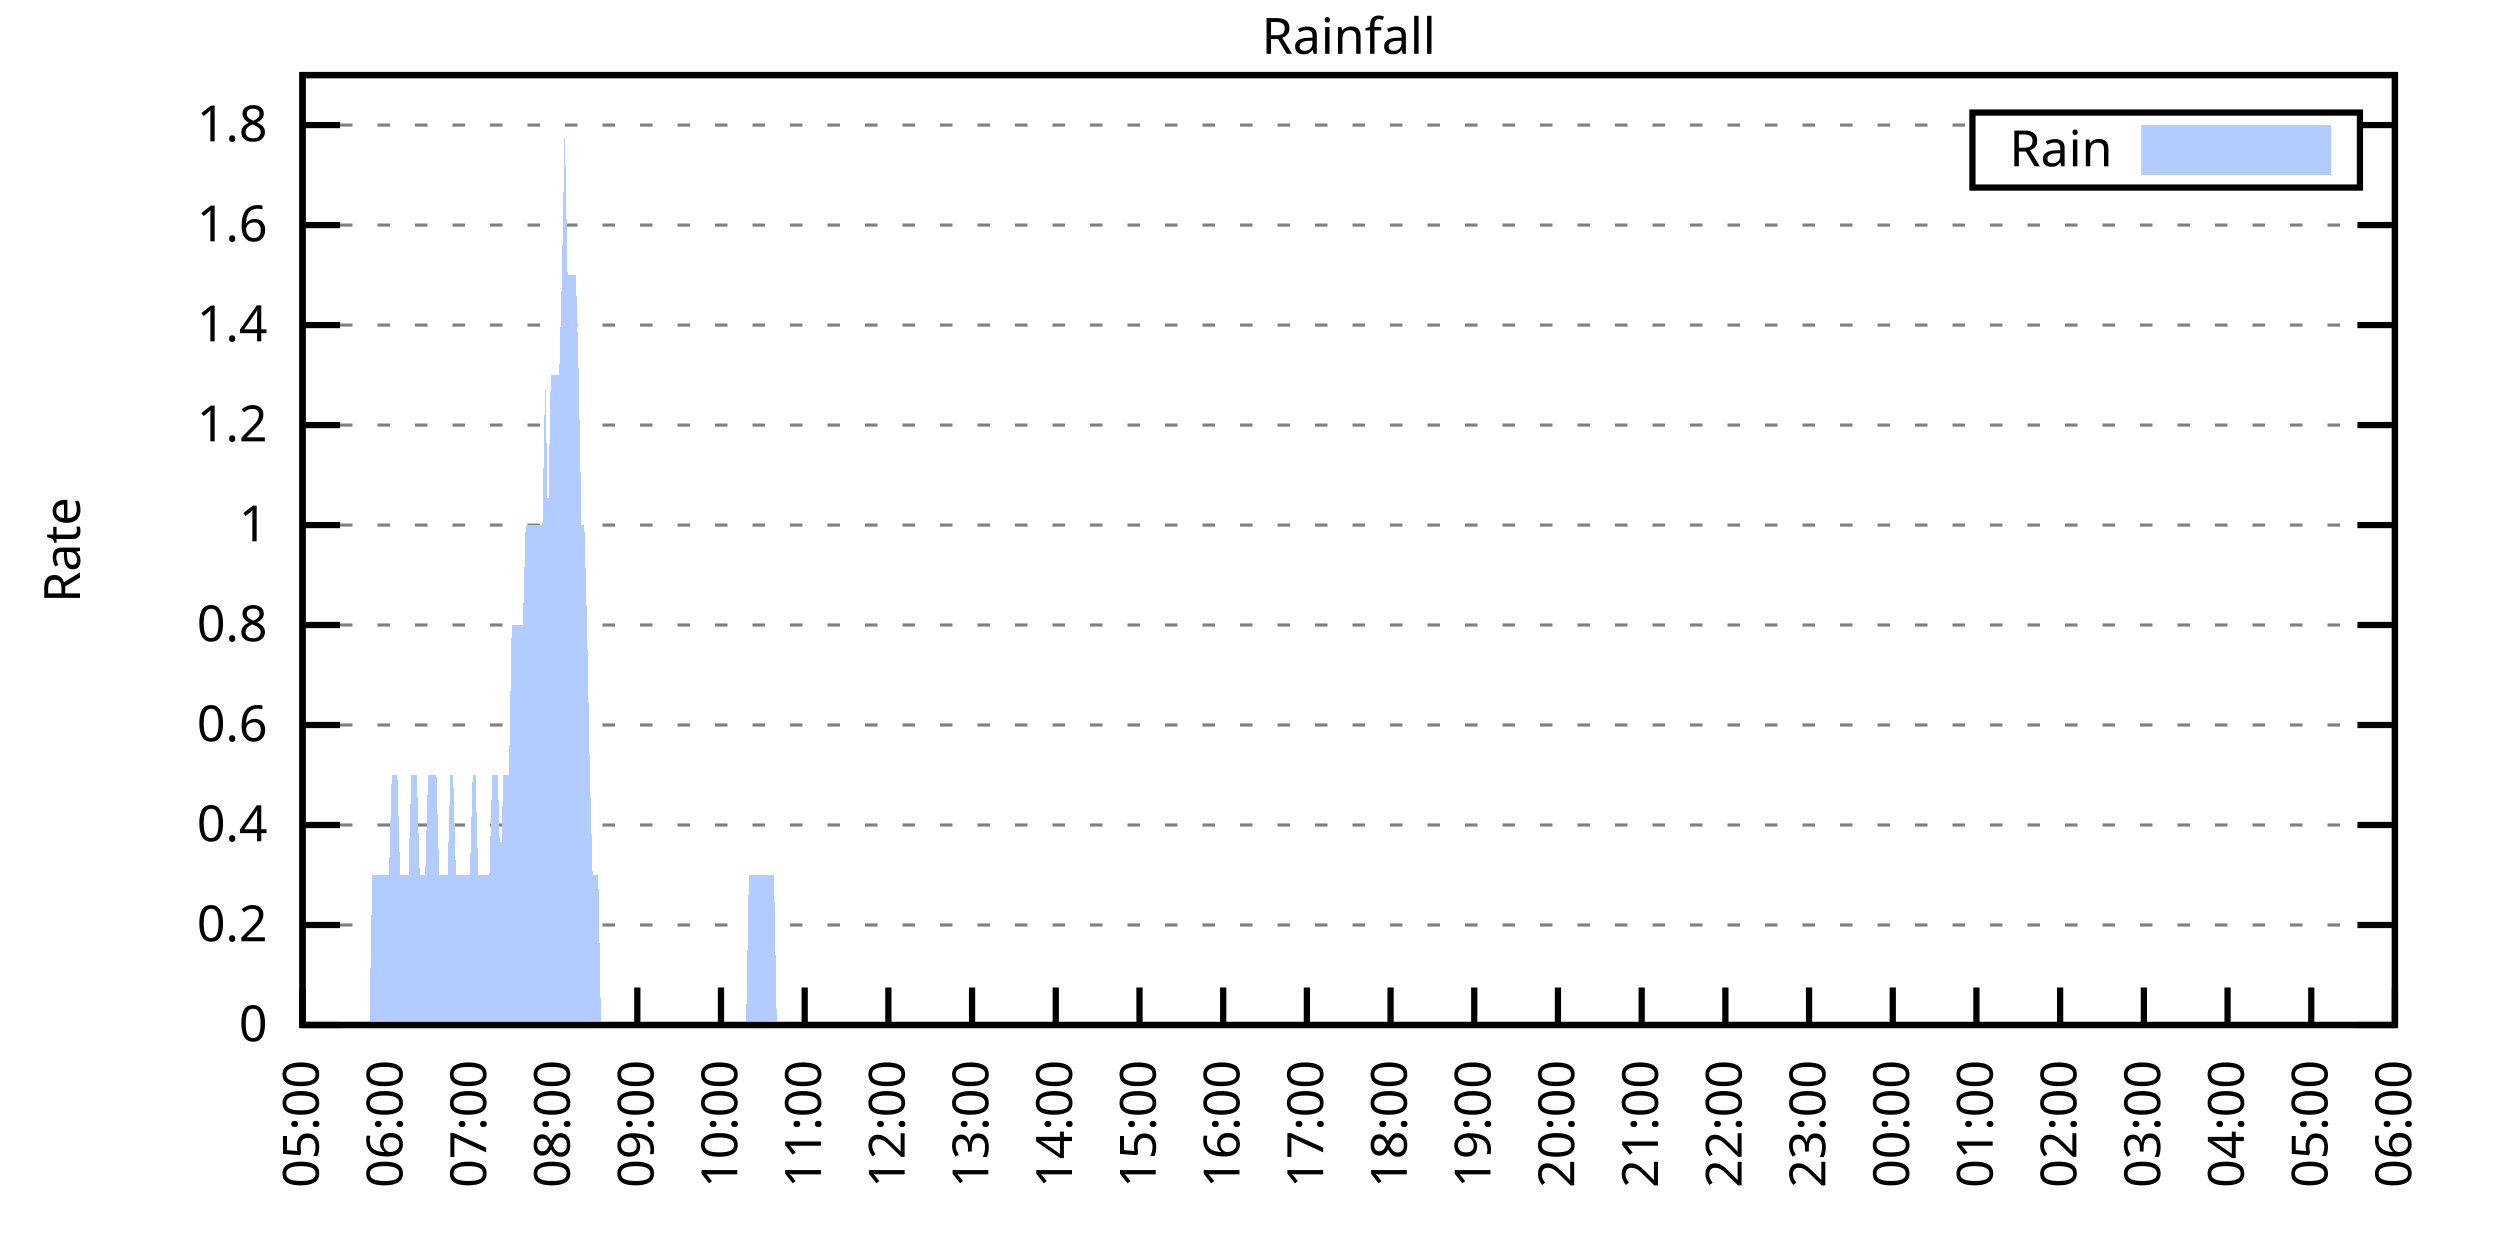
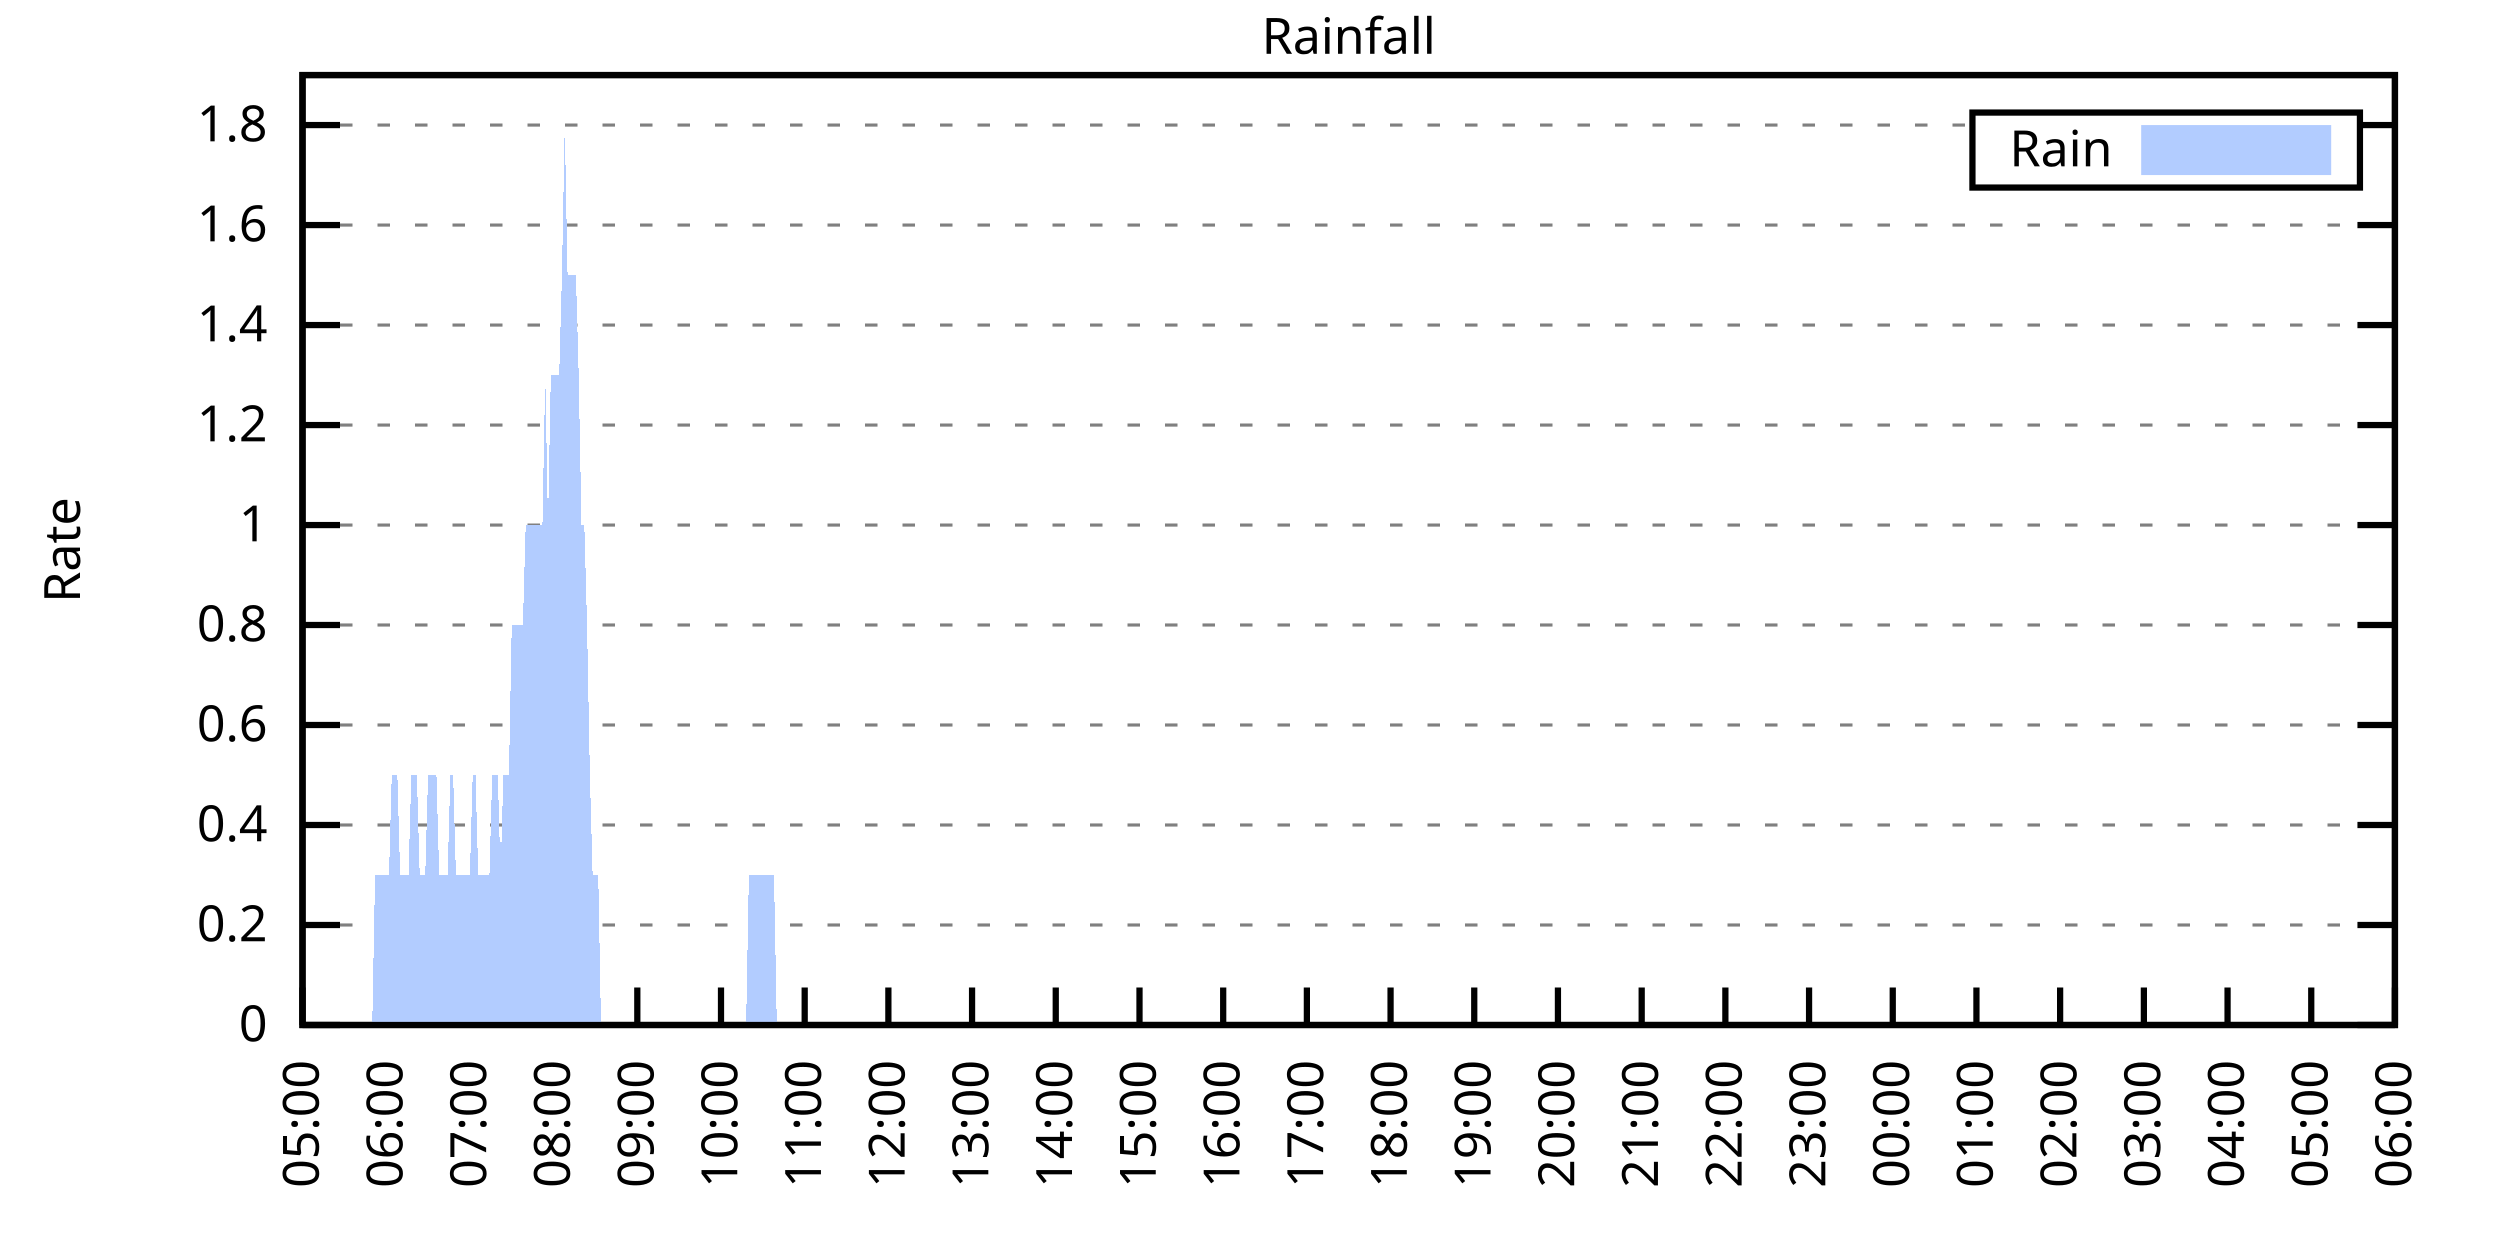
<svg xmlns="http://www.w3.org/2000/svg" xmlns:xlink="http://www.w3.org/1999/xlink" width="400" height="200" viewBox="0 0 400 200">
  <g id="gnuplot_canvas">
    <rect x="0" y="0" width="400" height="200" fill="none" />
    <defs>
      <circle id="gpDot" r="0.5" stroke-width="0.5" stroke="currentColor" />
      <path id="gpPt0" stroke-width="0.333" stroke="currentColor" d="M-1,0 h2 M0,-1 v2" />
      <path id="gpPt1" stroke-width="0.333" stroke="currentColor" d="M-1,-1 L1,1 M1,-1 L-1,1" />
      <path id="gpPt2" stroke-width="0.333" stroke="currentColor" d="M-1,0 L1,0 M0,-1 L0,1 M-1,-1 L1,1 M-1,1 L1,-1" />
      <rect id="gpPt3" stroke-width="0.333" stroke="currentColor" x="-1" y="-1" width="2" height="2" />
      <rect id="gpPt4" stroke-width="0.333" stroke="currentColor" fill="currentColor" x="-1" y="-1" width="2" height="2" />
      <circle id="gpPt5" stroke-width="0.333" stroke="currentColor" cx="0" cy="0" r="1" />
      <use xlink:href="#gpPt5" id="gpPt6" fill="currentColor" stroke="none" />
      <path id="gpPt7" stroke-width="0.333" stroke="currentColor" d="M0,-1.33 L-1.33,0.67 L1.33,0.67 z" />
      <use xlink:href="#gpPt7" id="gpPt8" fill="currentColor" stroke="none" />
      <use xlink:href="#gpPt7" id="gpPt9" stroke="currentColor" transform="rotate(180)" />
      <use xlink:href="#gpPt9" id="gpPt10" fill="currentColor" stroke="none" />
      <use xlink:href="#gpPt3" id="gpPt11" stroke="currentColor" transform="rotate(45)" />
      <use xlink:href="#gpPt11" id="gpPt12" fill="currentColor" stroke="none" />
      <path id="gpPt13" stroke-width="0.333" stroke="currentColor" d="M0,1.330 L1.265,0.411 L0.782,-1.067 L-0.782,-1.076 L-1.265,0.411 z" />
      <use xlink:href="#gpPt13" id="gpPt14" fill="currentColor" stroke="none" />
      <filter id="textbox" filterUnits="objectBoundingBox" x="0" y="0" height="1" width="1">
        <feFlood flood-color="white" flood-opacity="1" result="bgnd" />
        <feComposite in="SourceGraphic" in2="bgnd" operator="atop" />
      </filter>
      <filter id="greybox" filterUnits="objectBoundingBox" x="0" y="0" height="1" width="1">
        <feFlood flood-color="lightgrey" flood-opacity="1" result="grey" />
        <feComposite in="SourceGraphic" in2="grey" operator="atop" />
      </filter>
    </defs>
    <g fill="none" color="white" stroke="currentColor" stroke-width="1.00" stroke-linecap="butt" stroke-linejoin="miter">
</g>
    <g fill="none" color="black" stroke="currentColor" stroke-width="1.00" stroke-linecap="butt" stroke-linejoin="miter">
      <g stroke="none" shape-rendering="crispEdges">
        <polygon fill="rgb(255, 255, 255)" points="48.40,164.00 383.18,164.00 383.18,12.02 48.40,12.02 " />
      </g>
    </g>
    <g fill="none" color="black" stroke="currentColor" stroke-width="1.00" stroke-linecap="butt" stroke-linejoin="miter">
</g>
    <g fill="none" color="black" stroke="black" stroke-width="0.50" stroke-linecap="butt" stroke-linejoin="miter">
</g>
    <g fill="none" color="gray" stroke="currentColor" stroke-width="0.50" stroke-linecap="butt" stroke-linejoin="miter">
      <path stroke="gray" stroke-dasharray="2,4" class="gridline" d="M48.40,164.00 L383.19,164.00  " />
    </g>
    <g fill="none" color="gray" stroke="gray" stroke-width="1.00" stroke-linecap="butt" stroke-linejoin="miter">
</g>
    <g fill="none" color="black" stroke="currentColor" stroke-width="1.00" stroke-linecap="butt" stroke-linejoin="miter">
      <path stroke="black" d="M48.40,164.00 L54.40,164.00 M383.19,164.00 L377.19,164.00  " />
      <g transform="translate(42.80,166.60)" stroke="none" fill="black" font-family="Sans" font-size="8.00" text-anchor="end">
        <text>
          <tspan font-family="Sans"> 0</tspan>
        </text>
      </g>
    </g>
    <g fill="none" color="black" stroke="currentColor" stroke-width="1.00" stroke-linecap="butt" stroke-linejoin="miter">
</g>
    <g fill="none" color="black" stroke="black" stroke-width="0.50" stroke-linecap="butt" stroke-linejoin="miter">
</g>
    <g fill="none" color="gray" stroke="currentColor" stroke-width="0.50" stroke-linecap="butt" stroke-linejoin="miter">
      <path stroke="gray" stroke-dasharray="2,4" class="gridline" d="M48.40,148.00 L383.19,148.00  " />
    </g>
    <g fill="none" color="gray" stroke="gray" stroke-width="1.00" stroke-linecap="butt" stroke-linejoin="miter">
</g>
    <g fill="none" color="black" stroke="currentColor" stroke-width="1.00" stroke-linecap="butt" stroke-linejoin="miter">
      <path stroke="black" d="M48.40,148.00 L54.40,148.00 M383.19,148.00 L377.19,148.00  " />
      <g transform="translate(42.80,150.60)" stroke="none" fill="black" font-family="Sans" font-size="8.00" text-anchor="end">
        <text>
          <tspan font-family="Sans"> 0.2</tspan>
        </text>
      </g>
    </g>
    <g fill="none" color="black" stroke="currentColor" stroke-width="1.00" stroke-linecap="butt" stroke-linejoin="miter">
</g>
    <g fill="none" color="black" stroke="black" stroke-width="0.50" stroke-linecap="butt" stroke-linejoin="miter">
</g>
    <g fill="none" color="gray" stroke="currentColor" stroke-width="0.50" stroke-linecap="butt" stroke-linejoin="miter">
      <path stroke="gray" stroke-dasharray="2,4" class="gridline" d="M48.40,132.00 L383.19,132.00  " />
    </g>
    <g fill="none" color="gray" stroke="gray" stroke-width="1.00" stroke-linecap="butt" stroke-linejoin="miter">
</g>
    <g fill="none" color="black" stroke="currentColor" stroke-width="1.00" stroke-linecap="butt" stroke-linejoin="miter">
      <path stroke="black" d="M48.40,132.00 L54.40,132.00 M383.19,132.00 L377.19,132.00  " />
      <g transform="translate(42.80,134.60)" stroke="none" fill="black" font-family="Sans" font-size="8.00" text-anchor="end">
        <text>
          <tspan font-family="Sans"> 0.4</tspan>
        </text>
      </g>
    </g>
    <g fill="none" color="black" stroke="currentColor" stroke-width="1.00" stroke-linecap="butt" stroke-linejoin="miter">
</g>
    <g fill="none" color="black" stroke="black" stroke-width="0.50" stroke-linecap="butt" stroke-linejoin="miter">
</g>
    <g fill="none" color="gray" stroke="currentColor" stroke-width="0.50" stroke-linecap="butt" stroke-linejoin="miter">
      <path stroke="gray" stroke-dasharray="2,4" class="gridline" d="M48.40,116.00 L383.19,116.00  " />
    </g>
    <g fill="none" color="gray" stroke="gray" stroke-width="1.00" stroke-linecap="butt" stroke-linejoin="miter">
</g>
    <g fill="none" color="black" stroke="currentColor" stroke-width="1.00" stroke-linecap="butt" stroke-linejoin="miter">
      <path stroke="black" d="M48.40,116.00 L54.40,116.00 M383.19,116.00 L377.19,116.00  " />
      <g transform="translate(42.80,118.60)" stroke="none" fill="black" font-family="Sans" font-size="8.00" text-anchor="end">
        <text>
          <tspan font-family="Sans"> 0.6</tspan>
        </text>
      </g>
    </g>
    <g fill="none" color="black" stroke="currentColor" stroke-width="1.00" stroke-linecap="butt" stroke-linejoin="miter">
</g>
    <g fill="none" color="black" stroke="black" stroke-width="0.50" stroke-linecap="butt" stroke-linejoin="miter">
</g>
    <g fill="none" color="gray" stroke="currentColor" stroke-width="0.50" stroke-linecap="butt" stroke-linejoin="miter">
      <path stroke="gray" stroke-dasharray="2,4" class="gridline" d="M48.40,100.00 L383.19,100.00  " />
    </g>
    <g fill="none" color="gray" stroke="gray" stroke-width="1.00" stroke-linecap="butt" stroke-linejoin="miter">
</g>
    <g fill="none" color="black" stroke="currentColor" stroke-width="1.00" stroke-linecap="butt" stroke-linejoin="miter">
      <path stroke="black" d="M48.40,100.00 L54.40,100.00 M383.19,100.00 L377.19,100.00  " />
      <g transform="translate(42.80,102.60)" stroke="none" fill="black" font-family="Sans" font-size="8.00" text-anchor="end">
        <text>
          <tspan font-family="Sans"> 0.8</tspan>
        </text>
      </g>
    </g>
    <g fill="none" color="black" stroke="currentColor" stroke-width="1.00" stroke-linecap="butt" stroke-linejoin="miter">
</g>
    <g fill="none" color="black" stroke="black" stroke-width="0.50" stroke-linecap="butt" stroke-linejoin="miter">
</g>
    <g fill="none" color="gray" stroke="currentColor" stroke-width="0.50" stroke-linecap="butt" stroke-linejoin="miter">
      <path stroke="gray" stroke-dasharray="2,4" class="gridline" d="M48.40,84.01 L383.19,84.01  " />
    </g>
    <g fill="none" color="gray" stroke="gray" stroke-width="1.00" stroke-linecap="butt" stroke-linejoin="miter">
</g>
    <g fill="none" color="black" stroke="currentColor" stroke-width="1.00" stroke-linecap="butt" stroke-linejoin="miter">
      <path stroke="black" d="M48.40,84.01 L54.40,84.01 M383.19,84.01 L377.19,84.01  " />
      <g transform="translate(42.80,86.61)" stroke="none" fill="black" font-family="Sans" font-size="8.00" text-anchor="end">
        <text>
          <tspan font-family="Sans"> 1</tspan>
        </text>
      </g>
    </g>
    <g fill="none" color="black" stroke="currentColor" stroke-width="1.00" stroke-linecap="butt" stroke-linejoin="miter">
</g>
    <g fill="none" color="black" stroke="black" stroke-width="0.50" stroke-linecap="butt" stroke-linejoin="miter">
</g>
    <g fill="none" color="gray" stroke="currentColor" stroke-width="0.50" stroke-linecap="butt" stroke-linejoin="miter">
      <path stroke="gray" stroke-dasharray="2,4" class="gridline" d="M48.40,68.01 L383.19,68.01  " />
    </g>
    <g fill="none" color="gray" stroke="gray" stroke-width="1.00" stroke-linecap="butt" stroke-linejoin="miter">
</g>
    <g fill="none" color="black" stroke="currentColor" stroke-width="1.00" stroke-linecap="butt" stroke-linejoin="miter">
      <path stroke="black" d="M48.40,68.01 L54.40,68.01 M383.19,68.01 L377.19,68.01  " />
      <g transform="translate(42.80,70.61)" stroke="none" fill="black" font-family="Sans" font-size="8.00" text-anchor="end">
        <text>
          <tspan font-family="Sans"> 1.2</tspan>
        </text>
      </g>
    </g>
    <g fill="none" color="black" stroke="currentColor" stroke-width="1.00" stroke-linecap="butt" stroke-linejoin="miter">
</g>
    <g fill="none" color="black" stroke="black" stroke-width="0.50" stroke-linecap="butt" stroke-linejoin="miter">
</g>
    <g fill="none" color="gray" stroke="currentColor" stroke-width="0.50" stroke-linecap="butt" stroke-linejoin="miter">
      <path stroke="gray" stroke-dasharray="2,4" class="gridline" d="M48.40,52.01 L383.19,52.01  " />
    </g>
    <g fill="none" color="gray" stroke="gray" stroke-width="1.00" stroke-linecap="butt" stroke-linejoin="miter">
</g>
    <g fill="none" color="black" stroke="currentColor" stroke-width="1.00" stroke-linecap="butt" stroke-linejoin="miter">
      <path stroke="black" d="M48.40,52.01 L54.40,52.01 M383.19,52.01 L377.19,52.01  " />
      <g transform="translate(42.80,54.61)" stroke="none" fill="black" font-family="Sans" font-size="8.00" text-anchor="end">
        <text>
          <tspan font-family="Sans"> 1.4</tspan>
        </text>
      </g>
    </g>
    <g fill="none" color="black" stroke="currentColor" stroke-width="1.00" stroke-linecap="butt" stroke-linejoin="miter">
</g>
    <g fill="none" color="black" stroke="black" stroke-width="0.50" stroke-linecap="butt" stroke-linejoin="miter">
</g>
    <g fill="none" color="gray" stroke="currentColor" stroke-width="0.50" stroke-linecap="butt" stroke-linejoin="miter">
      <path stroke="gray" stroke-dasharray="2,4" class="gridline" d="M48.40,36.01 L383.19,36.01  " />
    </g>
    <g fill="none" color="gray" stroke="gray" stroke-width="1.00" stroke-linecap="butt" stroke-linejoin="miter">
</g>
    <g fill="none" color="black" stroke="currentColor" stroke-width="1.00" stroke-linecap="butt" stroke-linejoin="miter">
      <path stroke="black" d="M48.40,36.01 L54.40,36.01 M383.19,36.01 L377.19,36.01  " />
      <g transform="translate(42.80,38.61)" stroke="none" fill="black" font-family="Sans" font-size="8.00" text-anchor="end">
        <text>
          <tspan font-family="Sans"> 1.6</tspan>
        </text>
      </g>
    </g>
    <g fill="none" color="black" stroke="currentColor" stroke-width="1.00" stroke-linecap="butt" stroke-linejoin="miter">
</g>
    <g fill="none" color="black" stroke="black" stroke-width="0.50" stroke-linecap="butt" stroke-linejoin="miter">
</g>
    <g fill="none" color="gray" stroke="currentColor" stroke-width="0.50" stroke-linecap="butt" stroke-linejoin="miter">
      <path stroke="gray" stroke-dasharray="2,4" class="gridline" d="M48.40,20.01 L315.59,20.01 M377.59,20.01 L383.19,20.01  " />
    </g>
    <g fill="none" color="gray" stroke="gray" stroke-width="1.00" stroke-linecap="butt" stroke-linejoin="miter">
</g>
    <g fill="none" color="black" stroke="currentColor" stroke-width="1.00" stroke-linecap="butt" stroke-linejoin="miter">
      <path stroke="black" d="M48.40,20.01 L54.40,20.01 M383.19,20.01 L377.19,20.01  " />
      <g transform="translate(42.80,22.61)" stroke="none" fill="black" font-family="Sans" font-size="8.00" text-anchor="end">
        <text>
          <tspan font-family="Sans"> 1.8</tspan>
        </text>
      </g>
    </g>
    <g fill="none" color="black" stroke="currentColor" stroke-width="1.00" stroke-linecap="butt" stroke-linejoin="miter">
      <path stroke="black" d="M48.40,164.00 L48.40,158.00  " />
      <g transform="translate(51.00,169.60) rotate(270.00)" stroke="none" fill="black" font-family="Sans" font-size="8.00" text-anchor="end">
        <text>
          <tspan font-family="Sans">05:00</tspan>
        </text>
      </g>
    </g>
    <g fill="none" color="black" stroke="currentColor" stroke-width="1.00" stroke-linecap="butt" stroke-linejoin="miter">
      <path stroke="black" d="M61.79,164.00 L61.79,158.00  " />
      <g transform="translate(64.39,169.60) rotate(270.00)" stroke="none" fill="black" font-family="Sans" font-size="8.00" text-anchor="end">
        <text>
          <tspan font-family="Sans">06:00</tspan>
        </text>
      </g>
    </g>
    <g fill="none" color="black" stroke="currentColor" stroke-width="1.00" stroke-linecap="butt" stroke-linejoin="miter">
      <path stroke="black" d="M75.18,164.00 L75.18,158.00  " />
      <g transform="translate(77.78,169.60) rotate(270.00)" stroke="none" fill="black" font-family="Sans" font-size="8.00" text-anchor="end">
        <text>
          <tspan font-family="Sans">07:00</tspan>
        </text>
      </g>
    </g>
    <g fill="none" color="black" stroke="currentColor" stroke-width="1.00" stroke-linecap="butt" stroke-linejoin="miter">
      <path stroke="black" d="M88.57,164.00 L88.57,158.00  " />
      <g transform="translate(91.17,169.60) rotate(270.00)" stroke="none" fill="black" font-family="Sans" font-size="8.00" text-anchor="end">
        <text>
          <tspan font-family="Sans">08:00</tspan>
        </text>
      </g>
    </g>
    <g fill="none" color="black" stroke="currentColor" stroke-width="1.00" stroke-linecap="butt" stroke-linejoin="miter">
      <path stroke="black" d="M101.97,164.00 L101.97,158.00  " />
      <g transform="translate(104.57,169.60) rotate(270.00)" stroke="none" fill="black" font-family="Sans" font-size="8.00" text-anchor="end">
        <text>
          <tspan font-family="Sans">09:00</tspan>
        </text>
      </g>
    </g>
    <g fill="none" color="black" stroke="currentColor" stroke-width="1.00" stroke-linecap="butt" stroke-linejoin="miter">
      <path stroke="black" d="M115.36,164.00 L115.36,158.00  " />
      <g transform="translate(117.96,169.60) rotate(270.00)" stroke="none" fill="black" font-family="Sans" font-size="8.00" text-anchor="end">
        <text>
          <tspan font-family="Sans">10:00</tspan>
        </text>
      </g>
    </g>
    <g fill="none" color="black" stroke="currentColor" stroke-width="1.00" stroke-linecap="butt" stroke-linejoin="miter">
      <path stroke="black" d="M128.75,164.00 L128.75,158.00  " />
      <g transform="translate(131.35,169.60) rotate(270.00)" stroke="none" fill="black" font-family="Sans" font-size="8.00" text-anchor="end">
        <text>
          <tspan font-family="Sans">11:00</tspan>
        </text>
      </g>
    </g>
    <g fill="none" color="black" stroke="currentColor" stroke-width="1.00" stroke-linecap="butt" stroke-linejoin="miter">
      <path stroke="black" d="M142.14,164.00 L142.14,158.00  " />
      <g transform="translate(144.74,169.60) rotate(270.00)" stroke="none" fill="black" font-family="Sans" font-size="8.00" text-anchor="end">
        <text>
          <tspan font-family="Sans">12:00</tspan>
        </text>
      </g>
    </g>
    <g fill="none" color="black" stroke="currentColor" stroke-width="1.00" stroke-linecap="butt" stroke-linejoin="miter">
      <path stroke="black" d="M155.53,164.00 L155.53,158.00  " />
      <g transform="translate(158.13,169.60) rotate(270.00)" stroke="none" fill="black" font-family="Sans" font-size="8.00" text-anchor="end">
        <text>
          <tspan font-family="Sans">13:00</tspan>
        </text>
      </g>
    </g>
    <g fill="none" color="black" stroke="currentColor" stroke-width="1.00" stroke-linecap="butt" stroke-linejoin="miter">
      <path stroke="black" d="M168.92,164.00 L168.92,158.00  " />
      <g transform="translate(171.52,169.60) rotate(270.00)" stroke="none" fill="black" font-family="Sans" font-size="8.00" text-anchor="end">
        <text>
          <tspan font-family="Sans">14:00</tspan>
        </text>
      </g>
    </g>
    <g fill="none" color="black" stroke="currentColor" stroke-width="1.00" stroke-linecap="butt" stroke-linejoin="miter">
      <path stroke="black" d="M182.32,164.00 L182.32,158.00  " />
      <g transform="translate(184.92,169.60) rotate(270.00)" stroke="none" fill="black" font-family="Sans" font-size="8.00" text-anchor="end">
        <text>
          <tspan font-family="Sans">15:00</tspan>
        </text>
      </g>
    </g>
    <g fill="none" color="black" stroke="currentColor" stroke-width="1.00" stroke-linecap="butt" stroke-linejoin="miter">
      <path stroke="black" d="M195.71,164.00 L195.71,158.00  " />
      <g transform="translate(198.31,169.60) rotate(270.00)" stroke="none" fill="black" font-family="Sans" font-size="8.00" text-anchor="end">
        <text>
          <tspan font-family="Sans">16:00</tspan>
        </text>
      </g>
    </g>
    <g fill="none" color="black" stroke="currentColor" stroke-width="1.00" stroke-linecap="butt" stroke-linejoin="miter">
      <path stroke="black" d="M209.10,164.00 L209.10,158.00  " />
      <g transform="translate(211.70,169.60) rotate(270.00)" stroke="none" fill="black" font-family="Sans" font-size="8.00" text-anchor="end">
        <text>
          <tspan font-family="Sans">17:00</tspan>
        </text>
      </g>
    </g>
    <g fill="none" color="black" stroke="currentColor" stroke-width="1.00" stroke-linecap="butt" stroke-linejoin="miter">
      <path stroke="black" d="M222.49,164.00 L222.49,158.00  " />
      <g transform="translate(225.09,169.60) rotate(270.00)" stroke="none" fill="black" font-family="Sans" font-size="8.00" text-anchor="end">
        <text>
          <tspan font-family="Sans">18:00</tspan>
        </text>
      </g>
    </g>
    <g fill="none" color="black" stroke="currentColor" stroke-width="1.00" stroke-linecap="butt" stroke-linejoin="miter">
      <path stroke="black" d="M235.88,164.00 L235.88,158.00  " />
      <g transform="translate(238.48,169.60) rotate(270.00)" stroke="none" fill="black" font-family="Sans" font-size="8.00" text-anchor="end">
        <text>
          <tspan font-family="Sans">19:00</tspan>
        </text>
      </g>
    </g>
    <g fill="none" color="black" stroke="currentColor" stroke-width="1.00" stroke-linecap="butt" stroke-linejoin="miter">
      <path stroke="black" d="M249.27,164.00 L249.27,158.00  " />
      <g transform="translate(251.87,169.60) rotate(270.00)" stroke="none" fill="black" font-family="Sans" font-size="8.00" text-anchor="end">
        <text>
          <tspan font-family="Sans">20:00</tspan>
        </text>
      </g>
    </g>
    <g fill="none" color="black" stroke="currentColor" stroke-width="1.00" stroke-linecap="butt" stroke-linejoin="miter">
      <path stroke="black" d="M262.67,164.00 L262.67,158.00  " />
      <g transform="translate(265.27,169.60) rotate(270.00)" stroke="none" fill="black" font-family="Sans" font-size="8.00" text-anchor="end">
        <text>
          <tspan font-family="Sans">21:00</tspan>
        </text>
      </g>
    </g>
    <g fill="none" color="black" stroke="currentColor" stroke-width="1.00" stroke-linecap="butt" stroke-linejoin="miter">
      <path stroke="black" d="M276.06,164.00 L276.06,158.00  " />
      <g transform="translate(278.66,169.60) rotate(270.00)" stroke="none" fill="black" font-family="Sans" font-size="8.00" text-anchor="end">
        <text>
          <tspan font-family="Sans">22:00</tspan>
        </text>
      </g>
    </g>
    <g fill="none" color="black" stroke="currentColor" stroke-width="1.00" stroke-linecap="butt" stroke-linejoin="miter">
      <path stroke="black" d="M289.45,164.00 L289.45,158.00  " />
      <g transform="translate(292.05,169.60) rotate(270.00)" stroke="none" fill="black" font-family="Sans" font-size="8.00" text-anchor="end">
        <text>
          <tspan font-family="Sans">23:00</tspan>
        </text>
      </g>
    </g>
    <g fill="none" color="black" stroke="currentColor" stroke-width="1.00" stroke-linecap="butt" stroke-linejoin="miter">
      <path stroke="black" d="M302.84,164.00 L302.84,158.00  " />
      <g transform="translate(305.44,169.60) rotate(270.00)" stroke="none" fill="black" font-family="Sans" font-size="8.00" text-anchor="end">
        <text>
          <tspan font-family="Sans">00:00</tspan>
        </text>
      </g>
    </g>
    <g fill="none" color="black" stroke="currentColor" stroke-width="1.00" stroke-linecap="butt" stroke-linejoin="miter">
      <path stroke="black" d="M316.23,164.00 L316.23,158.00  " />
      <g transform="translate(318.83,169.60) rotate(270.00)" stroke="none" fill="black" font-family="Sans" font-size="8.00" text-anchor="end">
        <text>
          <tspan font-family="Sans">01:00</tspan>
        </text>
      </g>
    </g>
    <g fill="none" color="black" stroke="currentColor" stroke-width="1.00" stroke-linecap="butt" stroke-linejoin="miter">
      <path stroke="black" d="M329.62,164.00 L329.62,158.00  " />
      <g transform="translate(332.22,169.60) rotate(270.00)" stroke="none" fill="black" font-family="Sans" font-size="8.00" text-anchor="end">
        <text>
          <tspan font-family="Sans">02:00</tspan>
        </text>
      </g>
    </g>
    <g fill="none" color="black" stroke="currentColor" stroke-width="1.00" stroke-linecap="butt" stroke-linejoin="miter">
      <path stroke="black" d="M343.02,164.00 L343.02,158.00  " />
      <g transform="translate(345.62,169.60) rotate(270.00)" stroke="none" fill="black" font-family="Sans" font-size="8.00" text-anchor="end">
        <text>
          <tspan font-family="Sans">03:00</tspan>
        </text>
      </g>
    </g>
    <g fill="none" color="black" stroke="currentColor" stroke-width="1.00" stroke-linecap="butt" stroke-linejoin="miter">
      <path stroke="black" d="M356.41,164.00 L356.41,158.00  " />
      <g transform="translate(359.01,169.60) rotate(270.00)" stroke="none" fill="black" font-family="Sans" font-size="8.00" text-anchor="end">
        <text>
          <tspan font-family="Sans">04:00</tspan>
        </text>
      </g>
    </g>
    <g fill="none" color="black" stroke="currentColor" stroke-width="1.00" stroke-linecap="butt" stroke-linejoin="miter">
      <path stroke="black" d="M369.80,164.00 L369.80,158.00  " />
      <g transform="translate(372.40,169.60) rotate(270.00)" stroke="none" fill="black" font-family="Sans" font-size="8.00" text-anchor="end">
        <text>
          <tspan font-family="Sans">05:00</tspan>
        </text>
      </g>
    </g>
    <g fill="none" color="black" stroke="currentColor" stroke-width="1.00" stroke-linecap="butt" stroke-linejoin="miter">
      <path stroke="black" d="M383.19,164.00 L383.19,158.00  " />
      <g transform="translate(385.79,169.60) rotate(270.00)" stroke="none" fill="black" font-family="Sans" font-size="8.00" text-anchor="end">
        <text>
          <tspan font-family="Sans">06:00</tspan>
        </text>
      </g>
    </g>
    <g fill="none" color="black" stroke="currentColor" stroke-width="1.00" stroke-linecap="butt" stroke-linejoin="miter">
</g>
    <g fill="none" color="black" stroke="currentColor" stroke-width="1.00" stroke-linecap="butt" stroke-linejoin="miter">
      <path stroke="black" d="M48.40,12.01 L48.40,164.00 L383.19,164.00 L383.19,12.01 L48.40,12.01 Z  " />
    </g>
    <g fill="none" color="black" stroke="currentColor" stroke-width="1.00" stroke-linecap="butt" stroke-linejoin="miter">
</g>
    <g fill="none" color="black" stroke="currentColor" stroke-width="1.00" stroke-linecap="butt" stroke-linejoin="miter">
      <path stroke="black" d="M315.59,30.01 L315.59,18.01 L377.59,18.01 L377.59,30.01 L315.59,30.01 Z  " />
    </g>
    <g id="Rainfall_plot_1">
      <g fill="none" color="white" stroke="black" stroke-width="2.00" stroke-linecap="butt" stroke-linejoin="miter">
</g>
      <g fill="none" color="black" stroke="currentColor" stroke-width="2.00" stroke-linecap="butt" stroke-linejoin="miter">
        <g transform="translate(337.99,26.61)" stroke="none" fill="black" font-family="Sans" font-size="8.00" text-anchor="end">
          <text>
            <tspan font-family="Sans">Rain</tspan>
          </text>
        </g>
      </g>
      <g fill="none" color="black" stroke="currentColor" stroke-width="2.00" stroke-linecap="butt" stroke-linejoin="miter">
        <g stroke="none" shape-rendering="crispEdges">
          <polygon fill="rgb(178, 204, 255)" points="343.59,27.01 371.99,27.01 371.99,21.01 343.59,21.01 " />
        </g>
        <path stroke="rgb(178, 204, 255)" d="M343.59,27.01 L371.99,27.01 L371.99,21.01 L343.59,21.01 L343.59,27.01 Z  " />
      </g>
      <g fill="none" color="black" stroke="currentColor" stroke-width="2.00" stroke-linecap="butt" stroke-linejoin="miter">
        <g stroke="none" shape-rendering="crispEdges">
-           <polygon fill="rgb(178, 204, 255)" points="51.97,164.00 52.42,164.00 52.86,164.00 53.31,164.00 53.76,164.00 54.20,164.00 54.65,164.00 55.10,164.00 55.54,164.00 55.99,164.00 56.43,164.00 56.88,164.00 57.33,164.00 57.77,164.00 58.22,164.00 58.67,164.00 59.11,164.00 59.56,140.00 60.01,140.00 60.45,140.00 60.90,140.00 61.35,140.00 61.79,140.00 62.24,140.00 62.68,124.00 63.13,124.00 63.58,124.00 64.02,140.00 64.47,140.00 64.92,140.00 65.36,140.00 65.81,124.00 66.26,124.00 66.70,124.00 67.15,140.00 67.59,140.00 68.04,140.00 68.49,124.00 68.93,124.00 69.38,124.00 69.83,124.00 70.27,140.00 70.72,140.00 71.17,140.00 71.61,140.00 72.06,124.00 72.50,124.00 72.95,140.00 73.40,140.00 73.84,140.00 74.29,140.00 74.74,140.00 75.18,140.00 75.63,124.00 76.08,124.00 76.52,140.00 76.97,140.00 77.42,140.00 77.86,140.00 78.31,140.00 78.75,124.00 79.20,124.00 79.65,124.00 80.09,140.00 80.54,124.00 80.99,124.00 81.43,124.00 81.88,100.00 82.33,100.00 82.77,100.00 83.22,100.00 83.66,100.00 84.11,84.01 84.56,84.01 85.00,84.01 85.45,84.01 85.90,84.01 86.34,84.01 86.79,84.01 87.24,60.01 87.68,84.01 88.13,60.01 88.57,60.01 89.02,60.01 89.47,60.01 89.91,44.01 90.36,20.01 90.81,44.01 91.25,44.01 91.70,44.01 92.15,44.01 92.59,60.01 93.04,84.01 93.49,84.01 93.93,100.00 94.38,124.00 94.82,140.00 95.27,140.00 95.72,140.00 96.16,164.00 96.61,164.00 97.06,164.00 97.50,164.00 97.95,164.00 98.40,164.00 98.84,164.00 99.29,164.00 99.73,164.00 100.18,164.00 100.63,164.00 101.07,164.00 101.52,164.00 101.97,164.00 102.41,164.00 102.86,164.00 103.31,164.00 103.75,164.00 104.20,164.00 104.64,164.00 105.09,164.00 105.54,164.00 105.98,164.00 106.43,164.00 106.88,164.00 107.32,164.00 107.77,164.00 108.22,164.00 108.66,164.00 109.11,164.00 109.55,164.00 110.00,164.00 110.45,164.00 110.89,164.00 111.34,164.00 111.79,164.00 112.23,164.00 112.68,164.00 113.13,164.00 113.57,164.00 114.02,164.00 114.47,164.00 114.91,164.00 115.36,164.00 115.80,164.00 116.25,164.00 116.70,164.00 117.14,164.00 117.59,164.00 118.04,164.00 118.48,164.00 118.93,164.00 119.38,164.00 119.82,140.00 120.27,140.00 120.71,140.00 121.16,140.00 121.61,140.00 122.05,140.00 122.50,140.00 122.95,140.00 123.39,140.00 123.84,140.00 124.29,164.00 124.73,164.00 125.18,164.00 125.62,164.00 126.07,164.00 126.52,164.00 126.96,164.00 127.41,164.00 127.86,164.00 128.30,164.00 128.75,164.00 129.20,164.00 129.64,164.00 130.09,164.00 130.54,164.00 130.98,164.00 131.43,164.00 131.87,164.00 132.32,164.00 132.77,164.00 133.21,164.00 133.66,164.00 134.11,164.00 134.55,164.00 135.00,164.00 135.45,164.00 135.89,164.00 136.34,164.00 136.78,164.00 137.23,164.00 137.68,164.00 138.12,164.00 138.57,164.00 139.02,164.00 139.46,164.00 139.91,164.00 140.36,164.00 140.80,164.00 141.25,164.00 141.69,164.00 142.14,164.00 142.59,164.00 143.03,164.00 143.48,164.00 143.93,164.00 144.37,164.00 144.82,164.00 145.27,164.00 145.71,164.00 146.16,164.00 146.61,164.00 147.05,164.00 147.50,164.00 147.94,164.00 148.39,164.00 148.84,164.00 149.28,164.00 149.73,164.00 150.18,164.00 150.62,164.00 151.07,164.00 151.52,164.00 151.96,164.00 152.41,164.00 152.85,164.00 153.30,164.00 153.75,164.00 154.19,164.00 154.64,164.00 155.09,164.00 155.53,164.00 155.98,164.00 156.43,164.00 156.87,164.00 157.32,164.00 157.76,164.00 158.21,164.00 158.66,164.00 159.10,164.00 159.55,164.00 160.00,164.00 160.44,164.00 160.89,164.00 161.34,164.00 161.78,164.00 162.23,164.00 162.67,164.00 163.12,164.00 163.57,164.00 164.01,164.00 164.46,164.00 164.91,164.00 165.35,164.00 165.80,164.00 166.25,164.00 166.69,164.00 167.14,164.00 167.59,164.00 168.03,164.00 168.48,164.00 168.92,164.00 169.37,164.00 169.82,164.00 170.26,164.00 170.71,164.00 171.16,164.00 171.60,164.00 172.05,164.00 172.50,164.00 172.94,164.00 173.39,164.00 173.83,164.00 174.28,164.00 174.73,164.00 175.17,164.00 175.62,164.00 176.07,164.00 176.51,164.00 176.96,164.00 177.41,164.00 177.85,164.00 178.30,164.00 178.74,164.00 179.19,164.00 179.64,164.00 180.08,164.00 180.53,164.00 180.98,164.00 181.42,164.00 181.87,164.00 182.32,164.00 182.76,164.00 183.21,164.00 183.66,164.00 184.10,164.00 184.55,164.00 184.99,164.00 185.44,164.00 185.89,164.00 186.33,164.00 186.78,164.00 187.23,164.00 187.67,164.00 188.12,164.00 188.57,164.00 189.01,164.00 189.46,164.00 189.90,164.00 190.35,164.00 190.80,164.00 191.24,164.00 191.69,164.00 192.14,164.00 192.58,164.00 193.03,164.00 193.48,164.00 193.92,164.00 194.37,164.00 194.81,164.00 195.26,164.00 195.71,164.00 196.15,164.00 196.60,164.00 197.05,164.00 197.49,164.00 197.94,164.00 198.39,164.00 198.83,164.00 199.28,164.00 199.73,164.00 200.17,164.00 200.62,164.00 201.06,164.00 201.51,164.00 201.96,164.00 202.40,164.00 202.85,164.00 203.30,164.00 203.74,164.00 204.19,164.00 204.64,164.00 205.08,164.00 205.53,164.00 205.97,164.00 206.42,164.00 206.87,164.00 207.31,164.00 207.76,164.00 208.21,164.00 208.65,164.00 209.10,164.00 209.55,164.00 209.99,164.00 210.44,164.00 210.88,164.00 211.33,164.00 211.78,164.00 212.22,164.00 212.67,164.00 213.12,164.00 213.56,164.00 214.01,164.00 214.46,164.00 214.90,164.00 215.35,164.00 215.80,164.00 216.24,164.00 216.69,164.00 217.13,164.00 217.58,164.00 218.03,164.00 218.47,164.00 218.92,164.00 219.37,164.00 219.81,164.00 220.26,164.00 220.71,164.00 221.15,164.00 221.60,164.00 222.04,164.00 222.49,164.00 222.94,164.00 223.38,164.00 223.83,164.00 224.28,164.00 224.72,164.00 225.17,164.00 225.62,164.00 226.06,164.00 226.51,164.00 226.95,164.00 227.40,164.00 227.85,164.00 228.29,164.00 228.74,164.00 229.19,164.00 229.63,164.00 230.08,164.00 230.53,164.00 230.97,164.00 231.42,164.00 231.86,164.00 232.31,164.00 232.76,164.00 233.20,164.00 233.65,164.00 234.10,164.00 234.54,164.00 234.99,164.00 235.44,164.00 235.88,164.00 236.33,164.00 236.78,164.00 237.22,164.00 237.67,164.00 238.11,164.00 238.56,164.00 239.01,164.00 239.45,164.00 239.90,164.00 240.35,164.00 240.79,164.00 241.24,164.00 241.69,164.00 242.13,164.00 242.58,164.00 243.02,164.00 243.47,164.00 243.92,164.00 244.36,164.00 244.81,164.00 245.26,164.00 245.70,164.00 246.15,164.00 246.60,164.00 247.04,164.00 247.49,164.00 247.93,164.00 248.38,164.00 248.83,164.00 249.27,164.00 249.72,164.00 250.17,164.00 250.61,164.00 251.06,164.00 251.51,164.00 251.95,164.00 252.40,164.00 252.85,164.00 253.29,164.00 253.74,164.00 254.18,164.00 254.63,164.00 255.08,164.00 255.52,164.00 255.97,164.00 256.42,164.00 256.86,164.00 257.31,164.00 257.76,164.00 258.20,164.00 258.65,164.00 259.09,164.00 259.54,164.00 259.99,164.00 260.43,164.00 260.88,164.00 261.33,164.00 261.77,164.00 262.22,164.00 262.67,164.00 263.11,164.00 263.56,164.00 264.00,164.00 264.45,164.00 264.90,164.00 265.34,164.00 265.79,164.00 266.24,164.00 266.68,164.00 267.13,164.00 267.58,164.00 268.02,164.00 268.47,164.00 268.92,164.00 269.36,164.00 269.81,164.00 270.25,164.00 270.70,164.00 271.15,164.00 271.59,164.00 272.04,164.00 272.49,164.00 272.93,164.00 273.38,164.00 273.83,164.00 274.27,164.00 274.72,164.00 275.16,164.00 275.61,164.00 276.06,164.00 276.50,164.00 276.95,164.00 277.40,164.00 277.84,164.00 278.29,164.00 278.74,164.00 279.18,164.00 279.63,164.00 280.07,164.00 280.52,164.00 280.97,164.00 281.41,164.00 281.86,164.00 282.31,164.00 282.75,164.00 283.20,164.00 283.65,164.00 284.09,164.00 284.54,164.00 284.98,164.00 285.43,164.00 285.88,164.00 286.32,164.00 286.77,164.00 287.22,164.00 287.66,164.00 288.11,164.00 288.56,164.00 289.00,164.00 289.45,164.00 289.90,164.00 290.34,164.00 290.79,164.00 291.23,164.00 291.68,164.00 292.13,164.00 292.57,164.00 293.02,164.00 293.47,164.00 293.91,164.00 294.36,164.00 294.81,164.00 295.25,164.00 295.70,164.00 296.14,164.00 296.59,164.00 297.04,164.00 297.48,164.00 297.93,164.00 298.38,164.00 298.82,164.00 299.27,164.00 299.72,164.00 300.16,164.00 300.61,164.00 301.05,164.00 301.50,164.00 301.95,164.00 302.39,164.00 302.84,164.00 303.29,164.00 303.73,164.00 304.18,164.00 304.63,164.00 305.07,164.00 305.52,164.00 305.97,164.00 306.41,164.00 306.86,164.00 307.30,164.00 307.75,164.00 308.20,164.00 308.64,164.00 309.09,164.00 309.54,164.00 309.98,164.00 310.43,164.00 310.88,164.00 311.32,164.00 311.77,164.00 312.21,164.00 312.66,164.00 313.11,164.00 313.55,164.00 314.00,164.00 314.45,164.00 314.89,164.00 315.34,164.00 315.79,164.00 316.23,164.00 316.68,164.00 317.12,164.00 317.57,164.00 318.02,164.00 318.46,164.00 318.91,164.00 319.36,164.00 319.80,164.00 320.25,164.00 320.70,164.00 321.14,164.00 321.59,164.00 322.04,164.00 322.48,164.00 322.93,164.00 323.37,164.00 323.82,164.00 324.27,164.00 324.71,164.00 325.16,164.00 325.61,164.00 326.05,164.00 326.50,164.00 326.95,164.00 327.39,164.00 327.84,164.00 328.28,164.00 328.73,164.00 329.18,164.00 329.62,164.00 330.07,164.00 330.52,164.00 330.96,164.00 331.41,164.00 331.86,164.00 332.30,164.00 332.75,164.00 333.19,164.00 333.64,164.00 334.09,164.00 334.53,164.00 334.98,164.00 335.43,164.00 335.87,164.00 336.32,164.00 336.77,164.00 337.21,164.00 337.66,164.00 338.10,164.00 338.55,164.00 339.00,164.00 339.44,164.00 339.89,164.00 340.34,164.00 340.78,164.00 341.23,164.00 341.68,164.00 342.12,164.00 342.57,164.00 343.02,164.00 343.46,164.00 343.91,164.00 344.35,164.00 344.80,164.00 345.25,164.00 345.69,164.00 346.14,164.00 346.59,164.00 347.03,164.00 347.48,164.00 347.93,164.00 348.37,164.00 348.82,164.00 349.26,164.00 349.71,164.00 350.16,164.00 350.60,164.00 351.05,164.00 351.50,164.00 351.94,164.00 352.39,164.00 352.84,164.00 353.28,164.00 353.73,164.00 354.17,164.00 354.62,164.00 355.07,164.00 355.51,164.00 355.96,164.00 356.41,164.00 356.85,164.00 357.30,164.00 357.75,164.00 358.19,164.00 358.64,164.00 359.09,164.00 359.53,164.00 359.98,164.00 360.42,164.00 360.87,164.00 361.32,164.00 361.76,164.00 362.21,164.00 362.66,164.00 363.10,164.00 363.55,164.00 364.00,164.00 364.44,164.00 364.89,164.00 365.33,164.00 365.78,164.00 366.23,164.00 366.67,164.00 367.12,164.00 367.57,164.00 368.01,164.00 368.46,164.00 368.91,164.00 369.35,164.00 369.80,164.00 370.24,164.00 370.69,164.00 371.14,164.00 371.58,164.00 372.03,164.00 372.48,164.00 372.92,164.00 372.92,164.00 51.97,164.00 " />
+           <polygon fill="rgb(178, 204, 255)" points="55.54,164.00 55.99,164.00 56.43,164.00 56.88,164.00 57.33,164.00 57.77,164.00 58.22,164.00 58.67,164.00 59.11,164.00 59.56,164.00 60.01,140.00 60.45,140.00 60.90,140.00 61.35,140.00 61.79,140.00 62.24,140.00 62.68,124.00 63.13,124.00 63.58,124.00 64.02,140.00 64.47,140.00 64.92,140.00 65.36,140.00 65.81,124.00 66.26,124.00 66.70,124.00 67.15,140.00 67.59,140.00 68.04,140.00 68.49,124.00 68.93,124.00 69.38,124.00 69.83,124.00 70.27,140.00 70.72,140.00 71.17,140.00 71.61,140.00 72.06,124.00 72.50,124.00 72.95,140.00 73.40,140.00 73.84,140.00 74.29,140.00 74.74,140.00 75.18,140.00 75.63,124.00 76.08,124.00 76.52,140.00 76.97,140.00 77.42,140.00 77.86,140.00 78.31,140.00 78.75,124.00 79.20,124.00 79.65,124.00 80.09,140.00 80.54,124.00 80.99,124.00 81.43,124.00 81.88,100.00 82.33,100.00 82.77,100.00 83.22,100.00 83.66,100.00 84.11,84.01 84.56,84.01 85.00,84.01 85.45,84.01 85.90,84.01 86.34,84.01 86.79,84.01 87.24,60.01 87.68,84.01 88.13,60.01 88.57,60.01 89.02,60.01 89.47,60.01 89.91,44.01 90.36,20.01 90.81,44.01 91.25,44.01 91.70,44.01 92.15,44.01 92.59,60.01 93.04,84.01 93.49,84.01 93.93,100.00 94.38,124.00 94.82,140.00 95.27,140.00 95.72,140.00 96.16,164.00 96.61,164.00 97.06,164.00 97.50,164.00 97.95,164.00 98.40,164.00 98.84,164.00 99.29,164.00 99.73,164.00 100.18,164.00 100.63,164.00 101.07,164.00 101.52,164.00 101.97,164.00 102.41,164.00 102.86,164.00 103.31,164.00 103.75,164.00 104.20,164.00 104.64,164.00 105.09,164.00 105.54,164.00 105.98,164.00 106.43,164.00 106.88,164.00 107.32,164.00 107.77,164.00 108.22,164.00 108.66,164.00 109.11,164.00 109.55,164.00 110.00,164.00 110.45,164.00 110.89,164.00 111.34,164.00 111.79,164.00 112.23,164.00 112.68,164.00 113.13,164.00 113.57,164.00 114.02,164.00 114.47,164.00 114.91,164.00 115.36,164.00 115.80,164.00 116.25,164.00 116.70,164.00 117.14,164.00 117.59,164.00 118.04,164.00 118.48,164.00 118.93,164.00 119.38,164.00 119.82,140.00 120.27,140.00 120.71,140.00 121.16,140.00 121.61,140.00 122.05,140.00 122.50,140.00 122.95,140.00 123.39,140.00 123.84,140.00 124.29,164.00 124.73,164.00 125.18,164.00 125.62,164.00 126.07,164.00 126.52,164.00 126.96,164.00 127.41,164.00 127.86,164.00 128.30,164.00 128.75,164.00 129.20,164.00 129.64,164.00 130.09,164.00 130.54,164.00 130.98,164.00 131.43,164.00 131.87,164.00 132.32,164.00 132.77,164.00 133.21,164.00 133.66,164.00 134.11,164.00 134.55,164.00 135.00,164.00 135.45,164.00 135.89,164.00 136.34,164.00 136.78,164.00 137.23,164.00 137.68,164.00 138.12,164.00 138.57,164.00 139.02,164.00 139.46,164.00 139.91,164.00 140.36,164.00 140.80,164.00 141.25,164.00 141.69,164.00 142.14,164.00 142.59,164.00 143.03,164.00 143.48,164.00 143.93,164.00 144.37,164.00 144.82,164.00 145.27,164.00 145.71,164.00 146.16,164.00 146.61,164.00 147.05,164.00 147.50,164.00 147.94,164.00 148.39,164.00 148.84,164.00 149.28,164.00 149.73,164.00 150.18,164.00 150.62,164.00 151.07,164.00 151.52,164.00 151.96,164.00 152.41,164.00 152.85,164.00 153.30,164.00 153.75,164.00 154.19,164.00 154.64,164.00 155.09,164.00 155.53,164.00 155.98,164.00 156.43,164.00 156.87,164.00 157.32,164.00 157.76,164.00 158.21,164.00 158.66,164.00 159.10,164.00 159.55,164.00 160.00,164.00 160.44,164.00 160.89,164.00 161.34,164.00 161.78,164.00 162.23,164.00 162.67,164.00 163.12,164.00 163.57,164.00 164.01,164.00 164.46,164.00 164.91,164.00 165.35,164.00 165.80,164.00 166.25,164.00 166.69,164.00 167.14,164.00 167.59,164.00 168.03,164.00 168.48,164.00 168.92,164.00 169.37,164.00 169.82,164.00 170.26,164.00 170.71,164.00 171.16,164.00 171.60,164.00 172.05,164.00 172.50,164.00 172.94,164.00 173.39,164.00 173.83,164.00 174.28,164.00 174.73,164.00 175.17,164.00 175.62,164.00 176.07,164.00 176.51,164.00 176.96,164.00 177.41,164.00 177.85,164.00 178.30,164.00 178.74,164.00 179.19,164.00 179.64,164.00 180.08,164.00 180.53,164.00 180.98,164.00 181.42,164.00 181.87,164.00 182.32,164.00 182.76,164.00 183.21,164.00 183.66,164.00 184.10,164.00 184.55,164.00 184.99,164.00 185.44,164.00 185.89,164.00 186.33,164.00 186.78,164.00 187.23,164.00 187.67,164.00 188.12,164.00 188.57,164.00 189.01,164.00 189.46,164.00 189.90,164.00 190.35,164.00 190.80,164.00 191.24,164.00 191.69,164.00 192.14,164.00 192.58,164.00 193.03,164.00 193.48,164.00 193.92,164.00 194.37,164.00 194.81,164.00 195.26,164.00 195.71,164.00 196.15,164.00 196.60,164.00 197.05,164.00 197.49,164.00 197.94,164.00 198.39,164.00 198.83,164.00 199.28,164.00 199.73,164.00 200.17,164.00 200.62,164.00 201.06,164.00 201.51,164.00 201.96,164.00 202.40,164.00 202.85,164.00 203.30,164.00 203.74,164.00 204.19,164.00 204.64,164.00 205.08,164.00 205.53,164.00 205.97,164.00 206.42,164.00 206.87,164.00 207.31,164.00 207.76,164.00 208.21,164.00 208.65,164.00 209.10,164.00 209.55,164.00 209.99,164.00 210.44,164.00 210.88,164.00 211.33,164.00 211.78,164.00 212.22,164.00 212.67,164.00 213.12,164.00 213.56,164.00 214.01,164.00 214.46,164.00 214.90,164.00 215.35,164.00 215.80,164.00 216.24,164.00 216.69,164.00 217.13,164.00 217.58,164.00 218.03,164.00 218.47,164.00 218.92,164.00 219.37,164.00 219.81,164.00 220.26,164.00 220.71,164.00 221.15,164.00 221.60,164.00 222.04,164.00 222.49,164.00 222.94,164.00 223.38,164.00 223.83,164.00 224.28,164.00 224.72,164.00 225.17,164.00 225.62,164.00 226.06,164.00 226.51,164.00 226.95,164.00 227.40,164.00 227.85,164.00 228.29,164.00 228.74,164.00 229.19,164.00 229.63,164.00 230.08,164.00 230.53,164.00 230.97,164.00 231.42,164.00 231.86,164.00 232.31,164.00 232.76,164.00 233.20,164.00 233.65,164.00 234.10,164.00 234.54,164.00 234.99,164.00 235.44,164.00 235.88,164.00 236.33,164.00 236.78,164.00 237.22,164.00 237.67,164.00 238.11,164.00 238.56,164.00 239.01,164.00 239.45,164.00 239.90,164.00 240.35,164.00 240.79,164.00 241.24,164.00 241.69,164.00 242.13,164.00 242.58,164.00 243.02,164.00 243.47,164.00 243.92,164.00 244.36,164.00 244.81,164.00 245.26,164.00 245.70,164.00 246.15,164.00 246.60,164.00 247.04,164.00 247.49,164.00 247.93,164.00 248.38,164.00 248.83,164.00 249.27,164.00 249.72,164.00 250.17,164.00 250.61,164.00 251.06,164.00 251.51,164.00 251.95,164.00 252.40,164.00 252.85,164.00 253.29,164.00 253.74,164.00 254.18,164.00 254.63,164.00 255.08,164.00 255.52,164.00 255.97,164.00 256.42,164.00 256.86,164.00 257.31,164.00 257.76,164.00 258.20,164.00 258.65,164.00 259.09,164.00 259.54,164.00 259.99,164.00 260.43,164.00 260.88,164.00 261.33,164.00 261.77,164.00 262.22,164.00 262.67,164.00 263.11,164.00 263.56,164.00 264.00,164.00 264.45,164.00 264.90,164.00 265.34,164.00 265.79,164.00 266.24,164.00 266.68,164.00 267.13,164.00 267.58,164.00 268.02,164.00 268.47,164.00 268.92,164.00 269.36,164.00 269.81,164.00 270.25,164.00 270.70,164.00 271.15,164.00 271.59,164.00 272.04,164.00 272.49,164.00 272.93,164.00 273.38,164.00 273.83,164.00 274.27,164.00 274.72,164.00 275.16,164.00 275.61,164.00 276.06,164.00 276.50,164.00 276.95,164.00 277.40,164.00 277.84,164.00 278.29,164.00 278.74,164.00 279.18,164.00 279.63,164.00 280.07,164.00 280.52,164.00 280.97,164.00 281.41,164.00 281.86,164.00 282.31,164.00 282.75,164.00 283.20,164.00 283.65,164.00 284.09,164.00 284.54,164.00 284.98,164.00 285.43,164.00 285.88,164.00 286.32,164.00 286.77,164.00 287.22,164.00 287.66,164.00 288.11,164.00 288.56,164.00 289.00,164.00 289.45,164.00 289.90,164.00 290.34,164.00 290.79,164.00 291.23,164.00 291.68,164.00 292.13,164.00 292.57,164.00 293.02,164.00 293.47,164.00 293.91,164.00 294.36,164.00 294.81,164.00 295.25,164.00 295.70,164.00 296.14,164.00 296.59,164.00 297.04,164.00 297.48,164.00 297.93,164.00 298.38,164.00 298.82,164.00 299.27,164.00 299.72,164.00 300.16,164.00 300.61,164.00 301.05,164.00 301.50,164.00 301.95,164.00 302.39,164.00 302.84,164.00 303.29,164.00 303.73,164.00 304.18,164.00 304.63,164.00 305.07,164.00 305.52,164.00 305.97,164.00 306.41,164.00 306.86,164.00 307.30,164.00 307.75,164.00 308.20,164.00 308.64,164.00 309.09,164.00 309.54,164.00 309.98,164.00 310.43,164.00 310.88,164.00 311.32,164.00 311.77,164.00 312.21,164.00 312.66,164.00 313.11,164.00 313.55,164.00 314.00,164.00 314.45,164.00 314.89,164.00 315.34,164.00 315.79,164.00 316.23,164.00 316.68,164.00 317.12,164.00 317.57,164.00 318.02,164.00 318.46,164.00 318.91,164.00 319.36,164.00 319.80,164.00 320.25,164.00 320.70,164.00 321.14,164.00 321.59,164.00 322.04,164.00 322.48,164.00 322.93,164.00 323.37,164.00 323.82,164.00 324.27,164.00 324.71,164.00 325.16,164.00 325.61,164.00 326.05,164.00 326.50,164.00 326.95,164.00 327.39,164.00 327.84,164.00 328.28,164.00 328.73,164.00 329.18,164.00 329.62,164.00 330.07,164.00 330.52,164.00 330.96,164.00 331.41,164.00 331.86,164.00 332.30,164.00 332.75,164.00 333.19,164.00 333.64,164.00 334.09,164.00 334.53,164.00 334.98,164.00 335.43,164.00 335.87,164.00 336.32,164.00 336.77,164.00 337.21,164.00 337.66,164.00 338.10,164.00 338.55,164.00 339.00,164.00 339.44,164.00 339.89,164.00 340.34,164.00 340.78,164.00 341.23,164.00 341.68,164.00 342.12,164.00 342.57,164.00 343.02,164.00 343.46,164.00 343.91,164.00 344.35,164.00 344.80,164.00 345.25,164.00 345.69,164.00 346.14,164.00 346.59,164.00 347.03,164.00 347.48,164.00 347.93,164.00 348.37,164.00 348.82,164.00 349.26,164.00 349.71,164.00 350.16,164.00 350.60,164.00 351.05,164.00 351.50,164.00 351.94,164.00 352.39,164.00 352.84,164.00 353.28,164.00 353.73,164.00 354.17,164.00 354.62,164.00 355.07,164.00 355.51,164.00 355.96,164.00 356.41,164.00 356.85,164.00 357.30,164.00 357.75,164.00 358.19,164.00 358.64,164.00 359.09,164.00 359.53,164.00 359.98,164.00 360.42,164.00 360.87,164.00 361.32,164.00 361.76,164.00 362.21,164.00 362.66,164.00 363.10,164.00 363.55,164.00 364.00,164.00 364.44,164.00 364.89,164.00 365.33,164.00 365.78,164.00 366.23,164.00 366.67,164.00 367.12,164.00 367.57,164.00 368.01,164.00 368.46,164.00 368.91,164.00 369.35,164.00 369.80,164.00 370.24,164.00 370.69,164.00 371.14,164.00 371.58,164.00 372.03,164.00 372.48,164.00 372.92,164.00 373.37,164.00 373.82,164.00 374.26,164.00 374.71,164.00 375.16,164.00 375.60,164.00 376.05,164.00 376.49,164.00 376.49,164.00 55.54,164.00 " />
        </g>
      </g>
    </g>
    <g fill="none" color="black" stroke="currentColor" stroke-width="2.00" stroke-linecap="butt" stroke-linejoin="miter">
</g>
    <g fill="none" color="black" stroke="black" stroke-width="1.00" stroke-linecap="butt" stroke-linejoin="miter">
</g>
    <g fill="none" color="black" stroke="currentColor" stroke-width="1.00" stroke-linecap="butt" stroke-linejoin="miter">
      <path stroke="black" d="M48.40,12.01 L48.40,164.00 L383.19,164.00 L383.19,12.01 L48.40,12.01 Z  " />
      <g transform="translate(12.80,88.01) rotate(270.00)" stroke="none" fill="black" font-family="Sans" font-size="8.00" text-anchor="middle">
        <text>
          <tspan font-family="Sans">Rate</tspan>
        </text>
      </g>
    </g>
    <g fill="none" color="black" stroke="currentColor" stroke-width="1.00" stroke-linecap="butt" stroke-linejoin="miter">
</g>
    <g fill="none" color="black" stroke="currentColor" stroke-width="1.00" stroke-linecap="butt" stroke-linejoin="miter">
      <g transform="translate(215.79,8.61)" stroke="none" fill="black" font-family="Sans" font-size="8.00" text-anchor="middle">
        <text>
          <tspan font-family="Sans">Rainfall</tspan>
        </text>
      </g>
    </g>
    <g fill="none" color="black" stroke="currentColor" stroke-width="1.00" stroke-linecap="butt" stroke-linejoin="miter">
</g>
  </g>
</svg>
